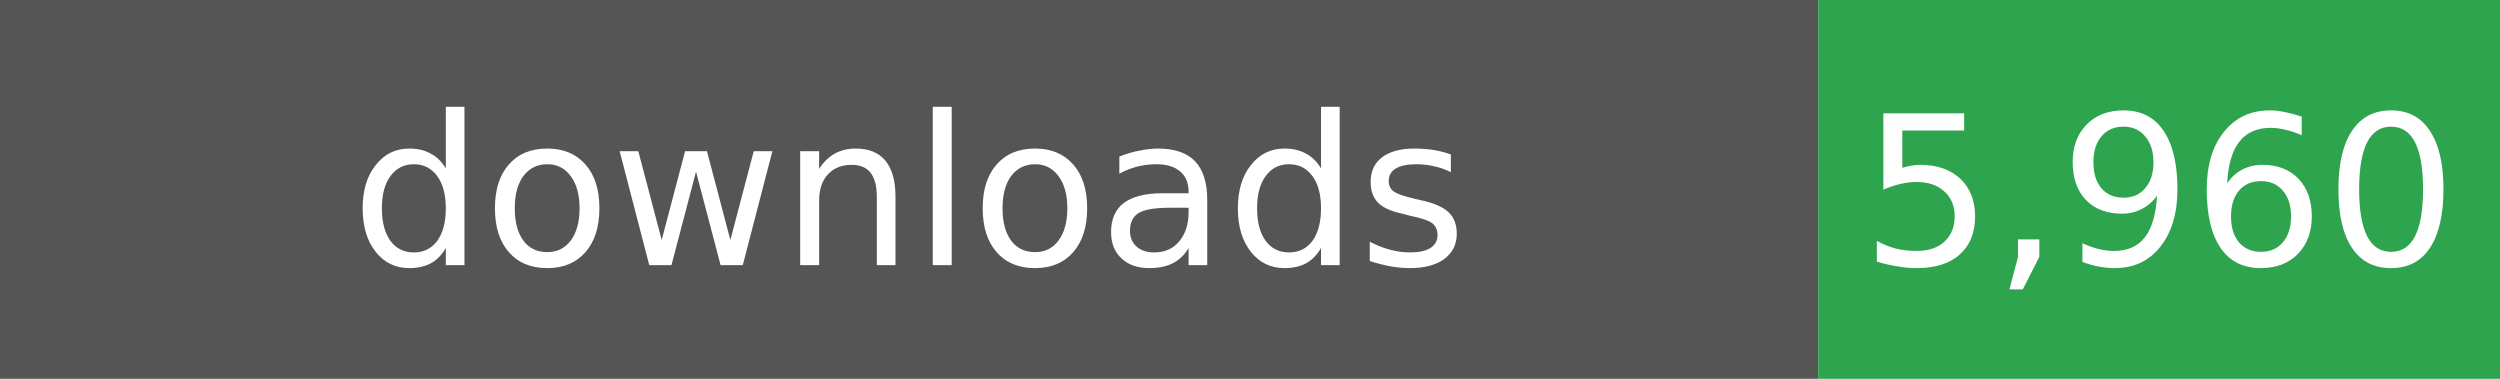
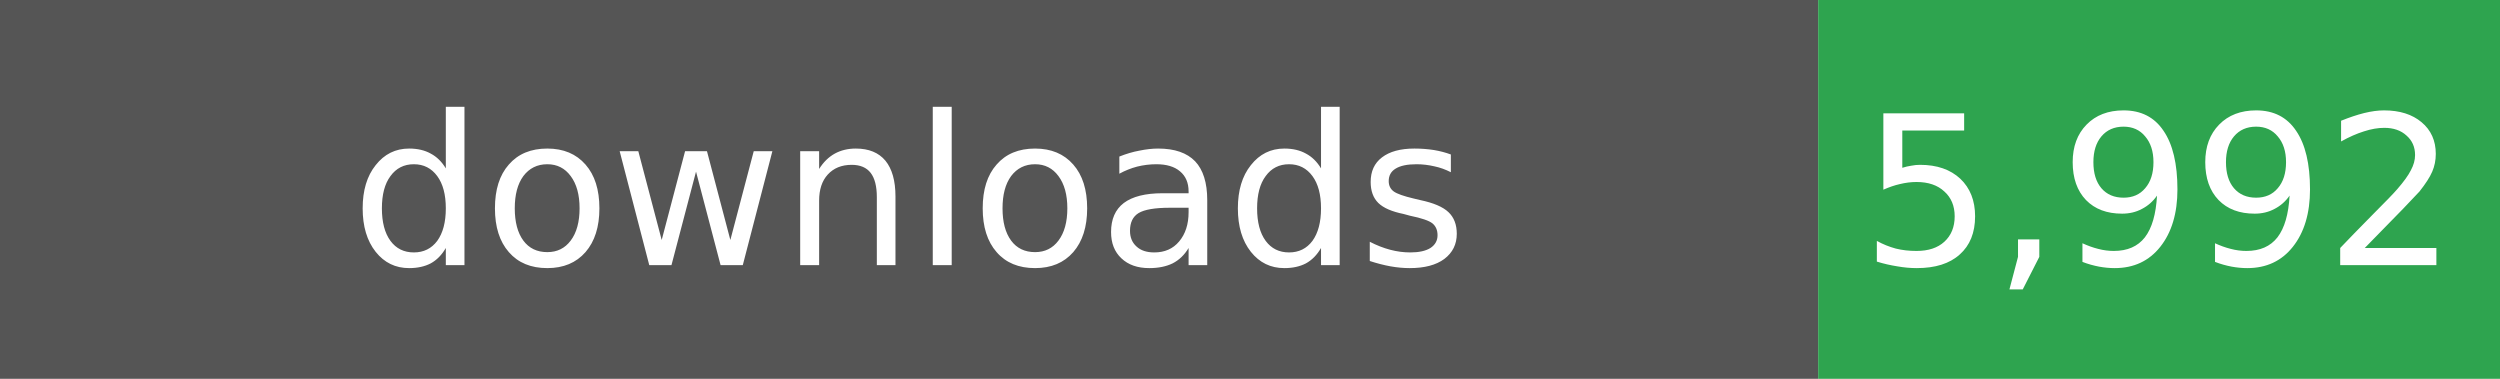
- <svg xmlns="http://www.w3.org/2000/svg" width="132" height="20" role="img" aria-label="Total downloads: 5,960">
+ <svg xmlns="http://www.w3.org/2000/svg" width="132" height="20" role="img" aria-label="Total downloads: 5,992">
  <rect width="96" height="20" fill="#555" />
  <rect x="96" width="36" height="20" fill="#2EA44F" />
  <g fill="#fff" text-anchor="middle" font-family="Verdana,Geneva,DejaVu Sans,sans-serif" font-size="11">
    <text x="48" y="14">downloads</text>
-     <text x="114" y="14">5,960</text>
+     <text x="114" y="14">5,992</text>
  </g>
</svg>
